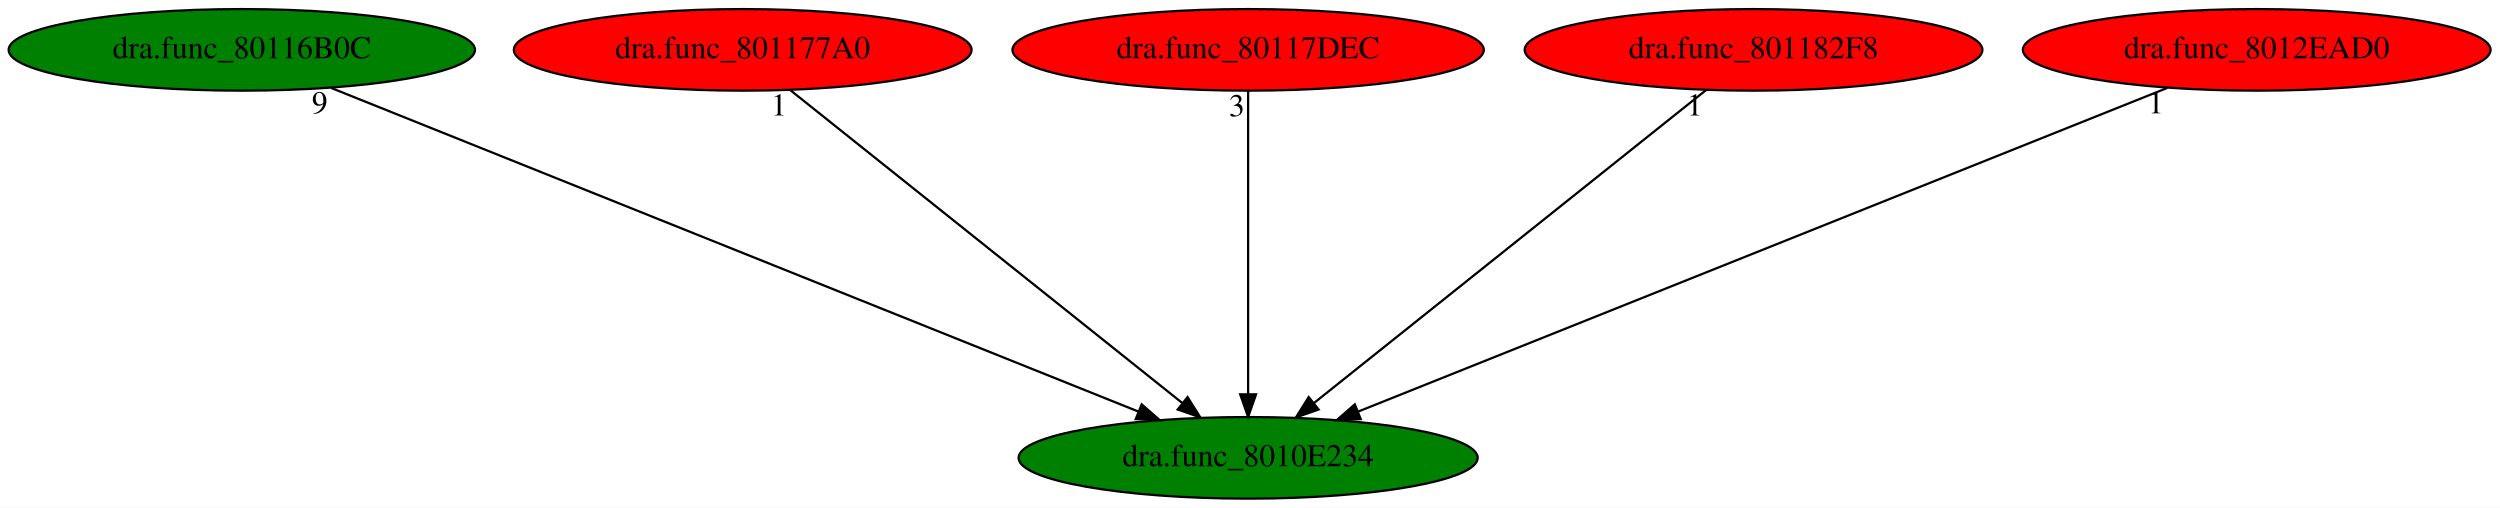
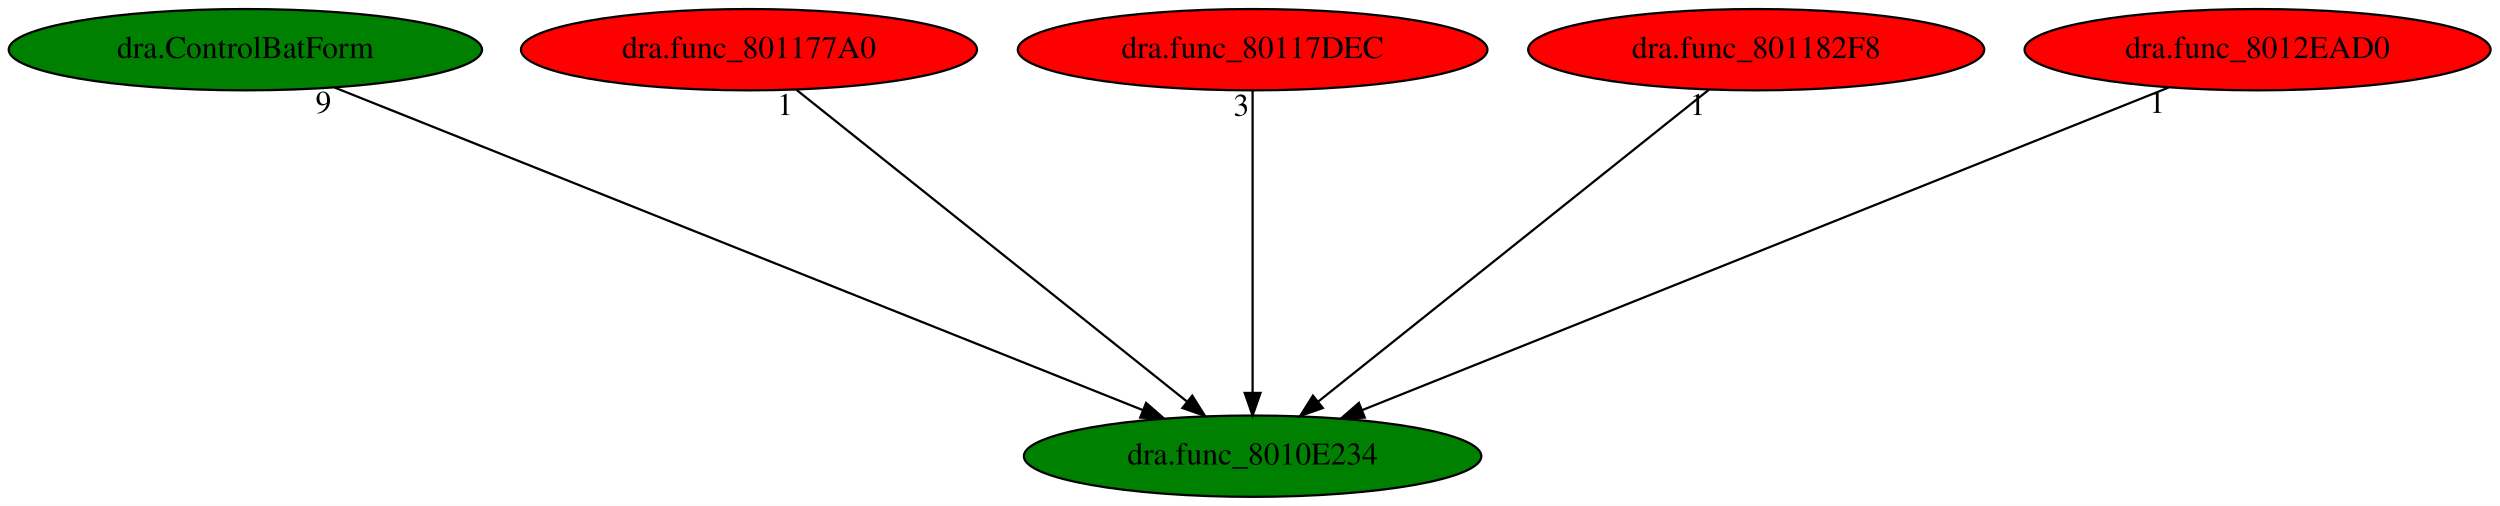
- <svg xmlns="http://www.w3.org/2000/svg" xmlns:xlink="http://www.w3.org/1999/xlink" width="1103pt" height="224pt" viewBox="0.00 0.00 1103.03 224.00">
+ <svg xmlns="http://www.w3.org/2000/svg" xmlns:xlink="http://www.w3.org/1999/xlink" width="1107pt" height="224pt" viewBox="0.00 0.00 1106.98 224.00">
  <g id="graph0" class="graph" transform="scale(1 1) rotate(0) translate(4 220)">
-     <polygon fill="white" stroke="transparent" points="-4,4 -4,-220 1099.03,-220 1099.03,4 -4,4" />
+     <polygon fill="white" stroke="transparent" points="-4,4 -4,-220 1102.98,-220 1102.98,4 -4,4" />
    <g id="node1" class="node">
-       <ellipse fill="green" stroke="black" cx="546.69" cy="-18" rx="101.28" ry="18" />
-       <text text-anchor="middle" x="546.69" y="-14.3" font-family="Times,serif" font-size="14.00">dra.func_8010E234</text>
+       <ellipse fill="green" stroke="black" cx="550.64" cy="-18" rx="101.28" ry="18" />
+       <text text-anchor="middle" x="550.64" y="-14.3" font-family="Times,serif" font-size="14.00">dra.func_8010E234</text>
    </g>
    <g id="node2" class="node">
      <g id="a_node2">
-         <a xlink:href="dra.func_80116B0C.svg" xlink:title="dra.func_80116B0C">
-           <ellipse fill="green" stroke="black" cx="102.69" cy="-198" rx="102.88" ry="18" />
-           <text text-anchor="middle" x="102.69" y="-194.3" font-family="Times,serif" font-size="14.00">dra.func_80116B0C</text>
+         <a xlink:href="dra.ControlBatForm.svg" xlink:title="dra.ControlBatForm">
+           <ellipse fill="green" stroke="black" cx="104.64" cy="-198" rx="104.78" ry="18" />
+           <text text-anchor="middle" x="104.64" y="-194.3" font-family="Times,serif" font-size="14.00">dra.ControlBatForm</text>
        </a>
      </g>
    </g>
    <g id="edge1" class="edge">
-       <path fill="none" stroke="black" d="M142.09,-181.2C223.41,-148.6 409.59,-73.96 498.16,-38.46" />
-       <polygon fill="black" stroke="black" points="499.72,-41.6 507.69,-34.63 497.11,-35.11 499.72,-41.6" />
-       <text text-anchor="middle" x="137.09" y="-170" font-family="Times,serif" font-size="14.00">9</text>
+       <path fill="none" stroke="black" d="M144.22,-181.2C225.98,-148.57 413.3,-73.81 502.16,-38.35" />
+       <polygon fill="black" stroke="black" points="503.48,-41.59 511.47,-34.63 500.88,-35.09 503.48,-41.59" />
+       <text text-anchor="middle" x="139.22" y="-170" font-family="Times,serif" font-size="14.00">9</text>
    </g>
    <g id="node3" class="node">
      <g id="a_node3">
        <a xlink:href="dra.func_801177A0.svg" xlink:title="dra.func_801177A0">
-           <ellipse fill="red" stroke="black" cx="323.69" cy="-198" rx="100.98" ry="18" />
-           <text text-anchor="middle" x="323.69" y="-194.3" font-family="Times,serif" font-size="14.00">dra.func_801177A0</text>
+           <ellipse fill="red" stroke="black" cx="327.64" cy="-198" rx="100.98" ry="18" />
+           <text text-anchor="middle" x="327.64" y="-194.3" font-family="Times,serif" font-size="14.00">dra.func_801177A0</text>
        </a>
      </g>
    </g>
    <g id="edge2" class="edge">
-       <path fill="none" stroke="black" d="M344.67,-180.25C384.68,-148.32 471.97,-78.65 517.59,-42.23" />
-       <polygon fill="black" stroke="black" points="519.97,-44.8 525.6,-35.83 515.61,-39.33 519.97,-44.8" />
-       <text text-anchor="middle" x="339.67" y="-169.05" font-family="Times,serif" font-size="14.00">1</text>
+       <path fill="none" stroke="black" d="M348.62,-180.25C388.63,-148.32 475.92,-78.65 521.54,-42.23" />
+       <polygon fill="black" stroke="black" points="523.92,-44.8 529.55,-35.83 519.56,-39.33 523.92,-44.8" />
+       <text text-anchor="middle" x="343.62" y="-169.05" font-family="Times,serif" font-size="14.00">1</text>
    </g>
    <g id="node4" class="node">
      <g id="a_node4">
        <a xlink:href="dra.func_80117DEC.svg" xlink:title="dra.func_80117DEC">
-           <ellipse fill="red" stroke="black" cx="546.69" cy="-198" rx="103.98" ry="18" />
-           <text text-anchor="middle" x="546.69" y="-194.3" font-family="Times,serif" font-size="14.00">dra.func_80117DEC</text>
+           <ellipse fill="red" stroke="black" cx="550.64" cy="-198" rx="103.98" ry="18" />
+           <text text-anchor="middle" x="550.64" y="-194.3" font-family="Times,serif" font-size="14.00">dra.func_80117DEC</text>
        </a>
      </g>
    </g>
    <g id="edge3" class="edge">
-       <path fill="none" stroke="black" d="M546.69,-179.93C546.69,-148.97 546.69,-83.3 546.69,-46.13" />
-       <polygon fill="black" stroke="black" points="550.19,-46.02 546.69,-36.02 543.19,-46.02 550.19,-46.02" />
-       <text text-anchor="middle" x="541.69" y="-168.73" font-family="Times,serif" font-size="14.00">3</text>
+       <path fill="none" stroke="black" d="M550.64,-179.93C550.64,-148.97 550.64,-83.3 550.64,-46.13" />
+       <polygon fill="black" stroke="black" points="554.14,-46.02 550.64,-36.02 547.14,-46.02 554.14,-46.02" />
+       <text text-anchor="middle" x="545.64" y="-168.73" font-family="Times,serif" font-size="14.00">3</text>
    </g>
    <g id="node5" class="node">
      <g id="a_node5">
        <a xlink:href="dra.func_801182F8.svg" xlink:title="dra.func_801182F8">
-           <ellipse fill="red" stroke="black" cx="769.69" cy="-198" rx="100.98" ry="18" />
-           <text text-anchor="middle" x="769.69" y="-194.3" font-family="Times,serif" font-size="14.00">dra.func_801182F8</text>
+           <ellipse fill="red" stroke="black" cx="773.64" cy="-198" rx="100.98" ry="18" />
+           <text text-anchor="middle" x="773.64" y="-194.3" font-family="Times,serif" font-size="14.00">dra.func_801182F8</text>
        </a>
      </g>
    </g>
    <g id="edge4" class="edge">
-       <path fill="none" stroke="black" d="M748.71,-180.25C708.7,-148.32 621.42,-78.65 575.79,-42.23" />
-       <polygon fill="black" stroke="black" points="577.78,-39.33 567.78,-35.83 573.41,-44.8 577.78,-39.33" />
-       <text text-anchor="middle" x="743.71" y="-169.05" font-family="Times,serif" font-size="14.00">1</text>
+       <path fill="none" stroke="black" d="M752.66,-180.25C712.65,-148.32 625.37,-78.65 579.74,-42.23" />
+       <polygon fill="black" stroke="black" points="581.73,-39.33 571.73,-35.83 577.36,-44.8 581.73,-39.33" />
+       <text text-anchor="middle" x="747.66" y="-169.05" font-family="Times,serif" font-size="14.00">1</text>
    </g>
    <g id="node6" class="node">
      <g id="a_node6">
        <a xlink:href="dra.func_8012EAD0.svg" xlink:title="dra.func_8012EAD0">
-           <ellipse fill="red" stroke="black" cx="991.69" cy="-198" rx="103.18" ry="18" />
-           <text text-anchor="middle" x="991.69" y="-194.3" font-family="Times,serif" font-size="14.00">dra.func_8012EAD0</text>
+           <ellipse fill="red" stroke="black" cx="995.64" cy="-198" rx="103.18" ry="18" />
+           <text text-anchor="middle" x="995.64" y="-194.3" font-family="Times,serif" font-size="14.00">dra.func_8012EAD0</text>
        </a>
      </g>
    </g>
    <g id="edge5" class="edge">
-       <path fill="none" stroke="black" d="M952.2,-181.2C870.62,-148.57 683.72,-73.81 595.07,-38.35" />
-       <polygon fill="black" stroke="black" points="596.36,-35.1 585.77,-34.63 593.76,-41.6 596.36,-35.1" />
-       <text text-anchor="middle" x="947.2" y="-170" font-family="Times,serif" font-size="14.00">1</text>
+       <path fill="none" stroke="black" d="M956.15,-181.2C874.57,-148.57 687.67,-73.81 599.02,-38.35" />
+       <polygon fill="black" stroke="black" points="600.31,-35.1 589.72,-34.63 597.71,-41.6 600.31,-35.1" />
+       <text text-anchor="middle" x="951.15" y="-170" font-family="Times,serif" font-size="14.00">1</text>
    </g>
  </g>
</svg>
